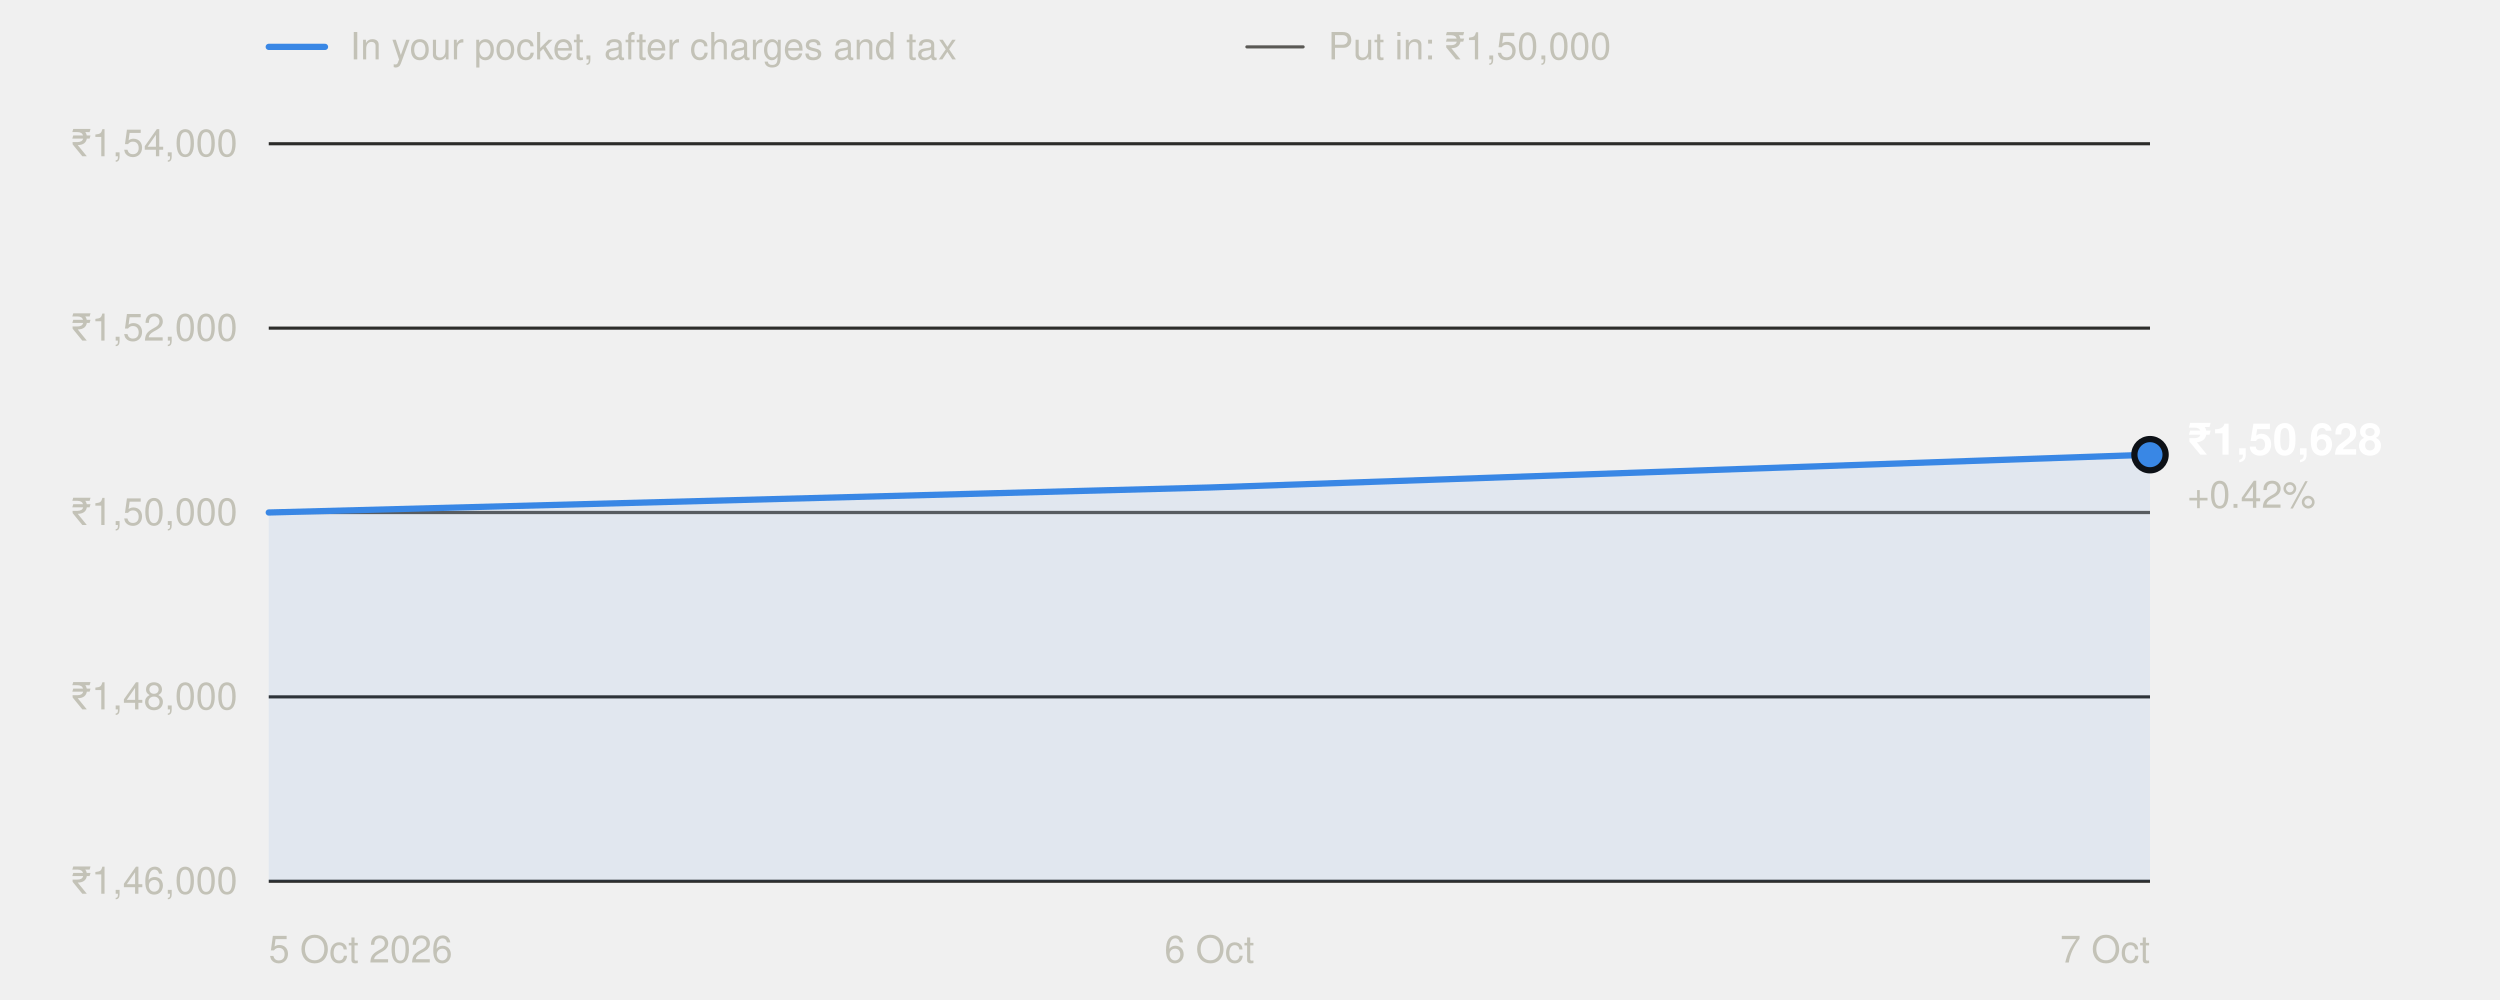
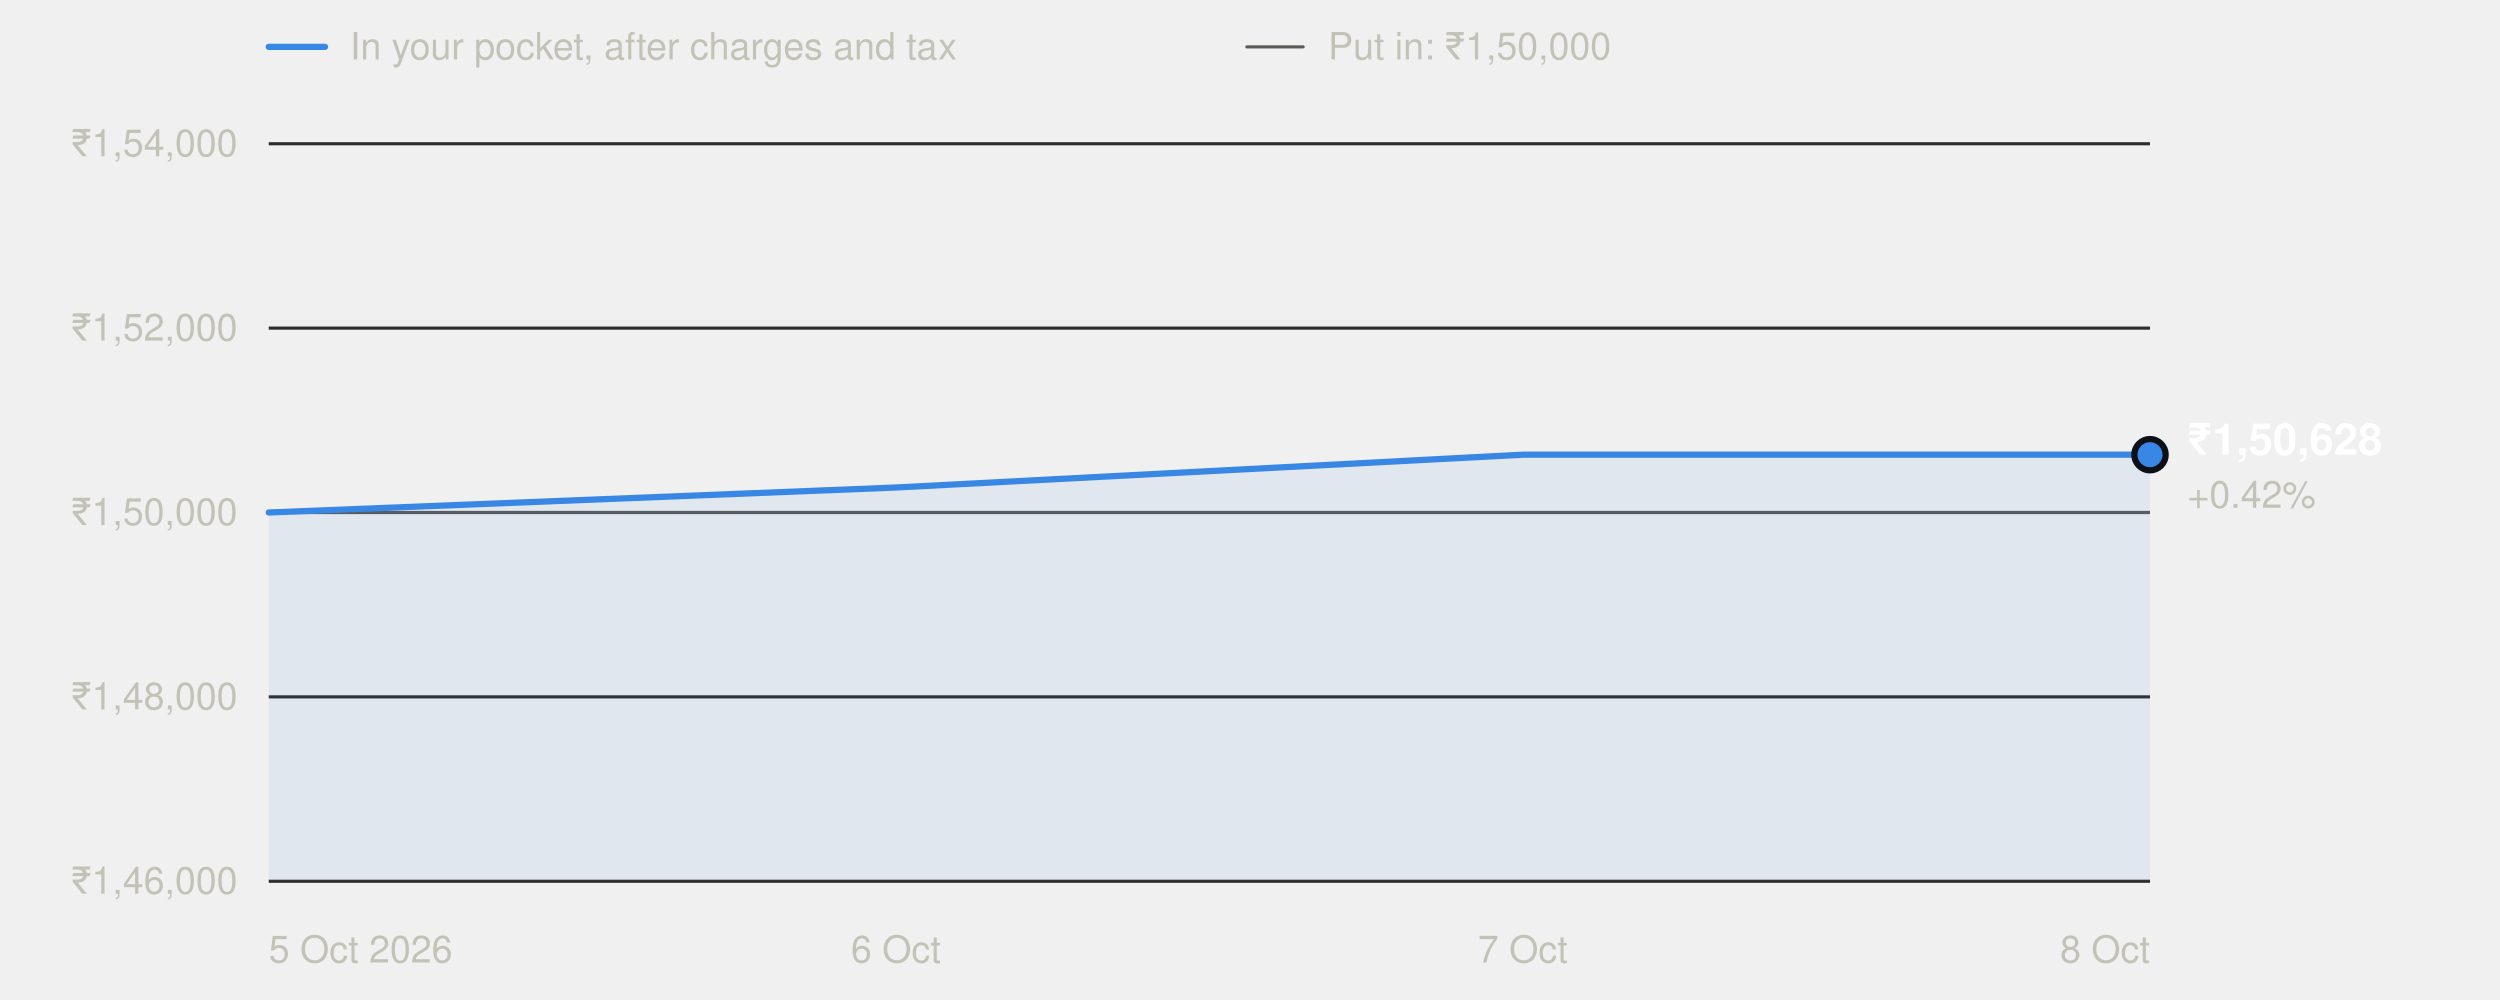
<svg xmlns="http://www.w3.org/2000/svg" width="800" height="320" viewBox="0 0 800 320" role="img" aria-labelledby="t" font-family="system-ui,-apple-system,'Segoe UI',Helvetica,Arial,sans-serif">
  <line x1="86" x2="104" y1="15" y2="15" stroke="#3987e5" stroke-width="2" stroke-linecap="round" />
  <text x="112" y="19" font-size="12" fill="#c3c2b7">In your pocket, after charges and tax</text>
  <line x1="399" x2="417" y1="15" y2="15" stroke="#5a5955" stroke-width="1" stroke-linecap="round" />
  <text x="425" y="19" font-size="12" fill="#c3c2b7">Put in: ₹1,50,000</text>
  <line x1="86" x2="688" y1="282.0" y2="282.0" stroke="#2c2c2a" stroke-width="1" />
  <text x="76" y="286.0" text-anchor="end" font-size="12" fill="#c3c2b7" style="font-variant-numeric:tabular-nums">₹1,46,000</text>
  <line x1="86" x2="688" y1="223.0" y2="223.0" stroke="#2c2c2a" stroke-width="1" />
  <text x="76" y="227.0" text-anchor="end" font-size="12" fill="#c3c2b7" style="font-variant-numeric:tabular-nums">₹1,48,000</text>
  <line x1="86" x2="688" y1="164.0" y2="164.0" stroke="#2c2c2a" stroke-width="1" />
  <text x="76" y="168.0" text-anchor="end" font-size="12" fill="#c3c2b7" style="font-variant-numeric:tabular-nums">₹1,50,000</text>
  <line x1="86" x2="688" y1="105.0" y2="105.0" stroke="#2c2c2a" stroke-width="1" />
  <text x="76" y="109.0" text-anchor="end" font-size="12" fill="#c3c2b7" style="font-variant-numeric:tabular-nums">₹1,52,000</text>
  <line x1="86" x2="688" y1="46.0" y2="46.0" stroke="#2c2c2a" stroke-width="1" />
  <text x="76" y="50.0" text-anchor="end" font-size="12" fill="#c3c2b7" style="font-variant-numeric:tabular-nums">₹1,54,000</text>
  <line x1="86" x2="688" y1="164.0" y2="164.0" stroke="#5a5955" stroke-width="1" />
  <text x="86.0" y="308" text-anchor="start" font-size="12" fill="#c3c2b7">5 Oct 2026</text>
-   <text x="387.0" y="308" text-anchor="middle" font-size="12" fill="#c3c2b7">6 Oct</text>
-   <text x="688.0" y="308" text-anchor="end" font-size="12" fill="#c3c2b7">7 Oct</text>
-   <path d="M86.0,282.0 L86.0,164.0 L387.0,156.0 L688.0,145.5 L688.0,282.0 Z" fill="#3987e5" fill-opacity="0.08" />
-   <polyline points="86.0,164.0 387.0,156.0 688.0,145.5" fill="none" stroke="#3987e5" stroke-width="2" stroke-linejoin="round" stroke-linecap="round" />
+   <text x="286.7" y="308" text-anchor="middle" font-size="12" fill="#c3c2b7">6 Oct</text>
+   <text x="487.3" y="308" text-anchor="middle" font-size="12" fill="#c3c2b7">7 Oct</text>
+   <text x="688.0" y="308" text-anchor="end" font-size="12" fill="#c3c2b7">8 Oct</text>
+   <path d="M86.0,282.0 L86.0,164.0 L286.7,156.0 L487.3,145.5 L688.0,145.5 L688.0,282.0 Z" fill="#3987e5" fill-opacity="0.08" />
+   <polyline points="86.0,164.0 286.7,156.0 487.3,145.5 688.0,145.5" fill="none" stroke="#3987e5" stroke-width="2" stroke-linejoin="round" stroke-linecap="round" />
  <circle cx="688.0" cy="145.5" r="5" fill="#3987e5" stroke="#0d1117" stroke-width="2" />
  <text x="700.0" y="145.5" font-size="14" font-weight="600" fill="#ffffff">₹1,50,628</text>
  <text x="700.0" y="162.5" font-size="12" fill="#c3c2b7">+0.42%</text>
</svg>
